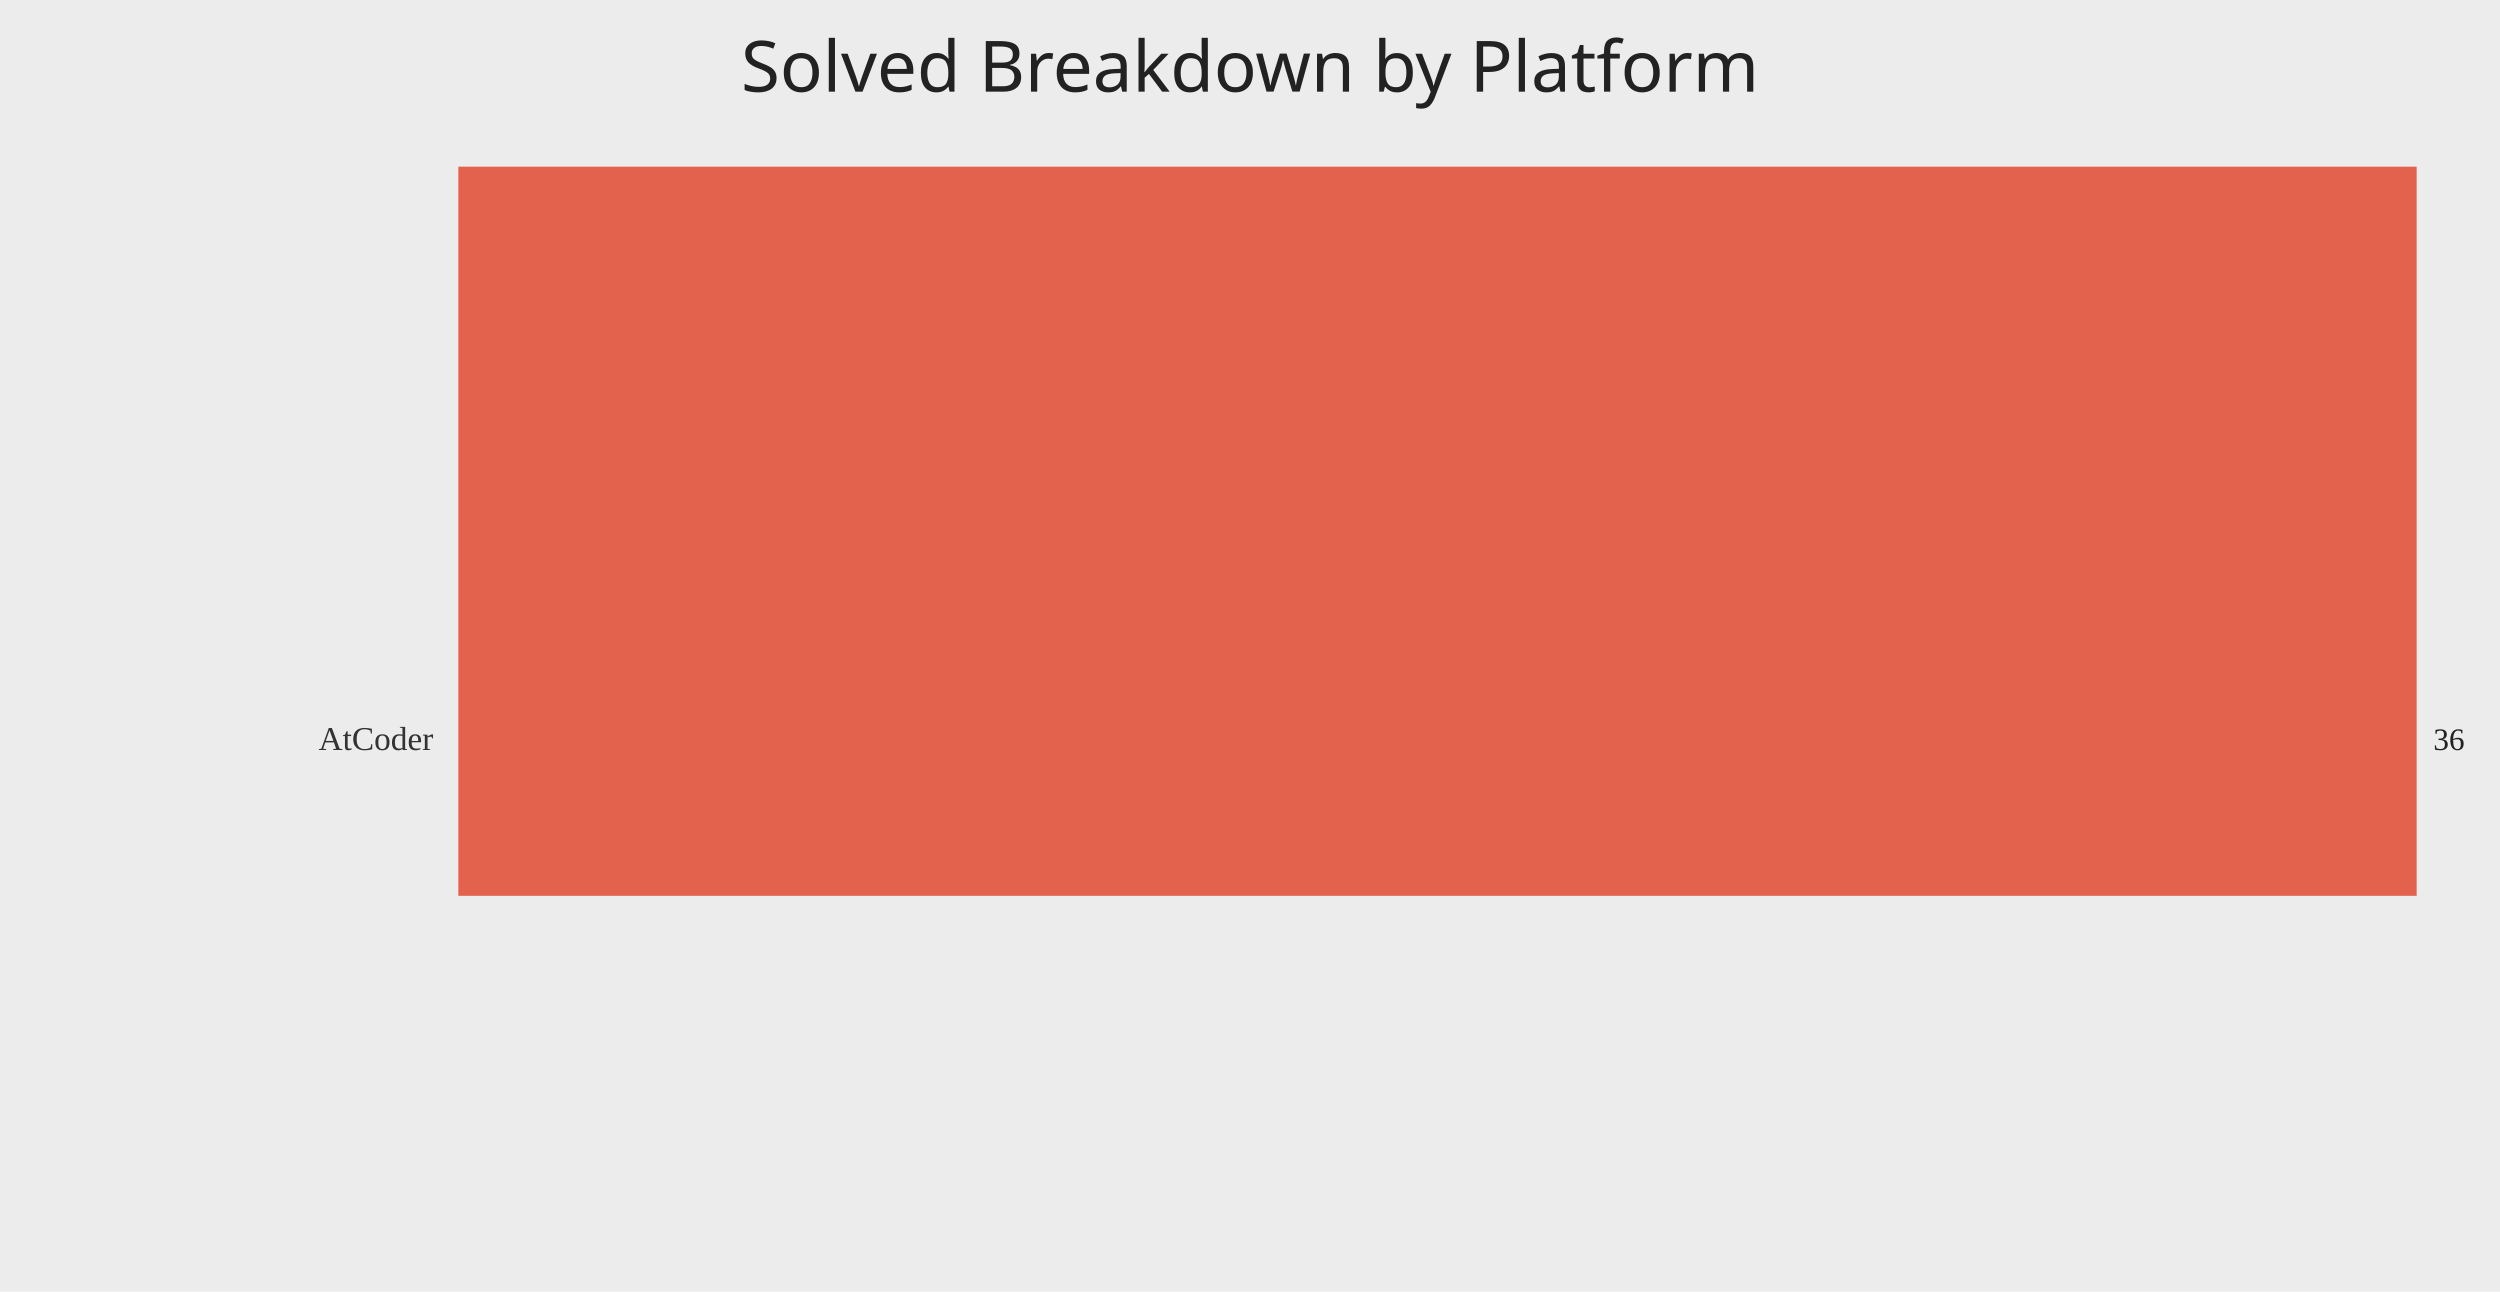
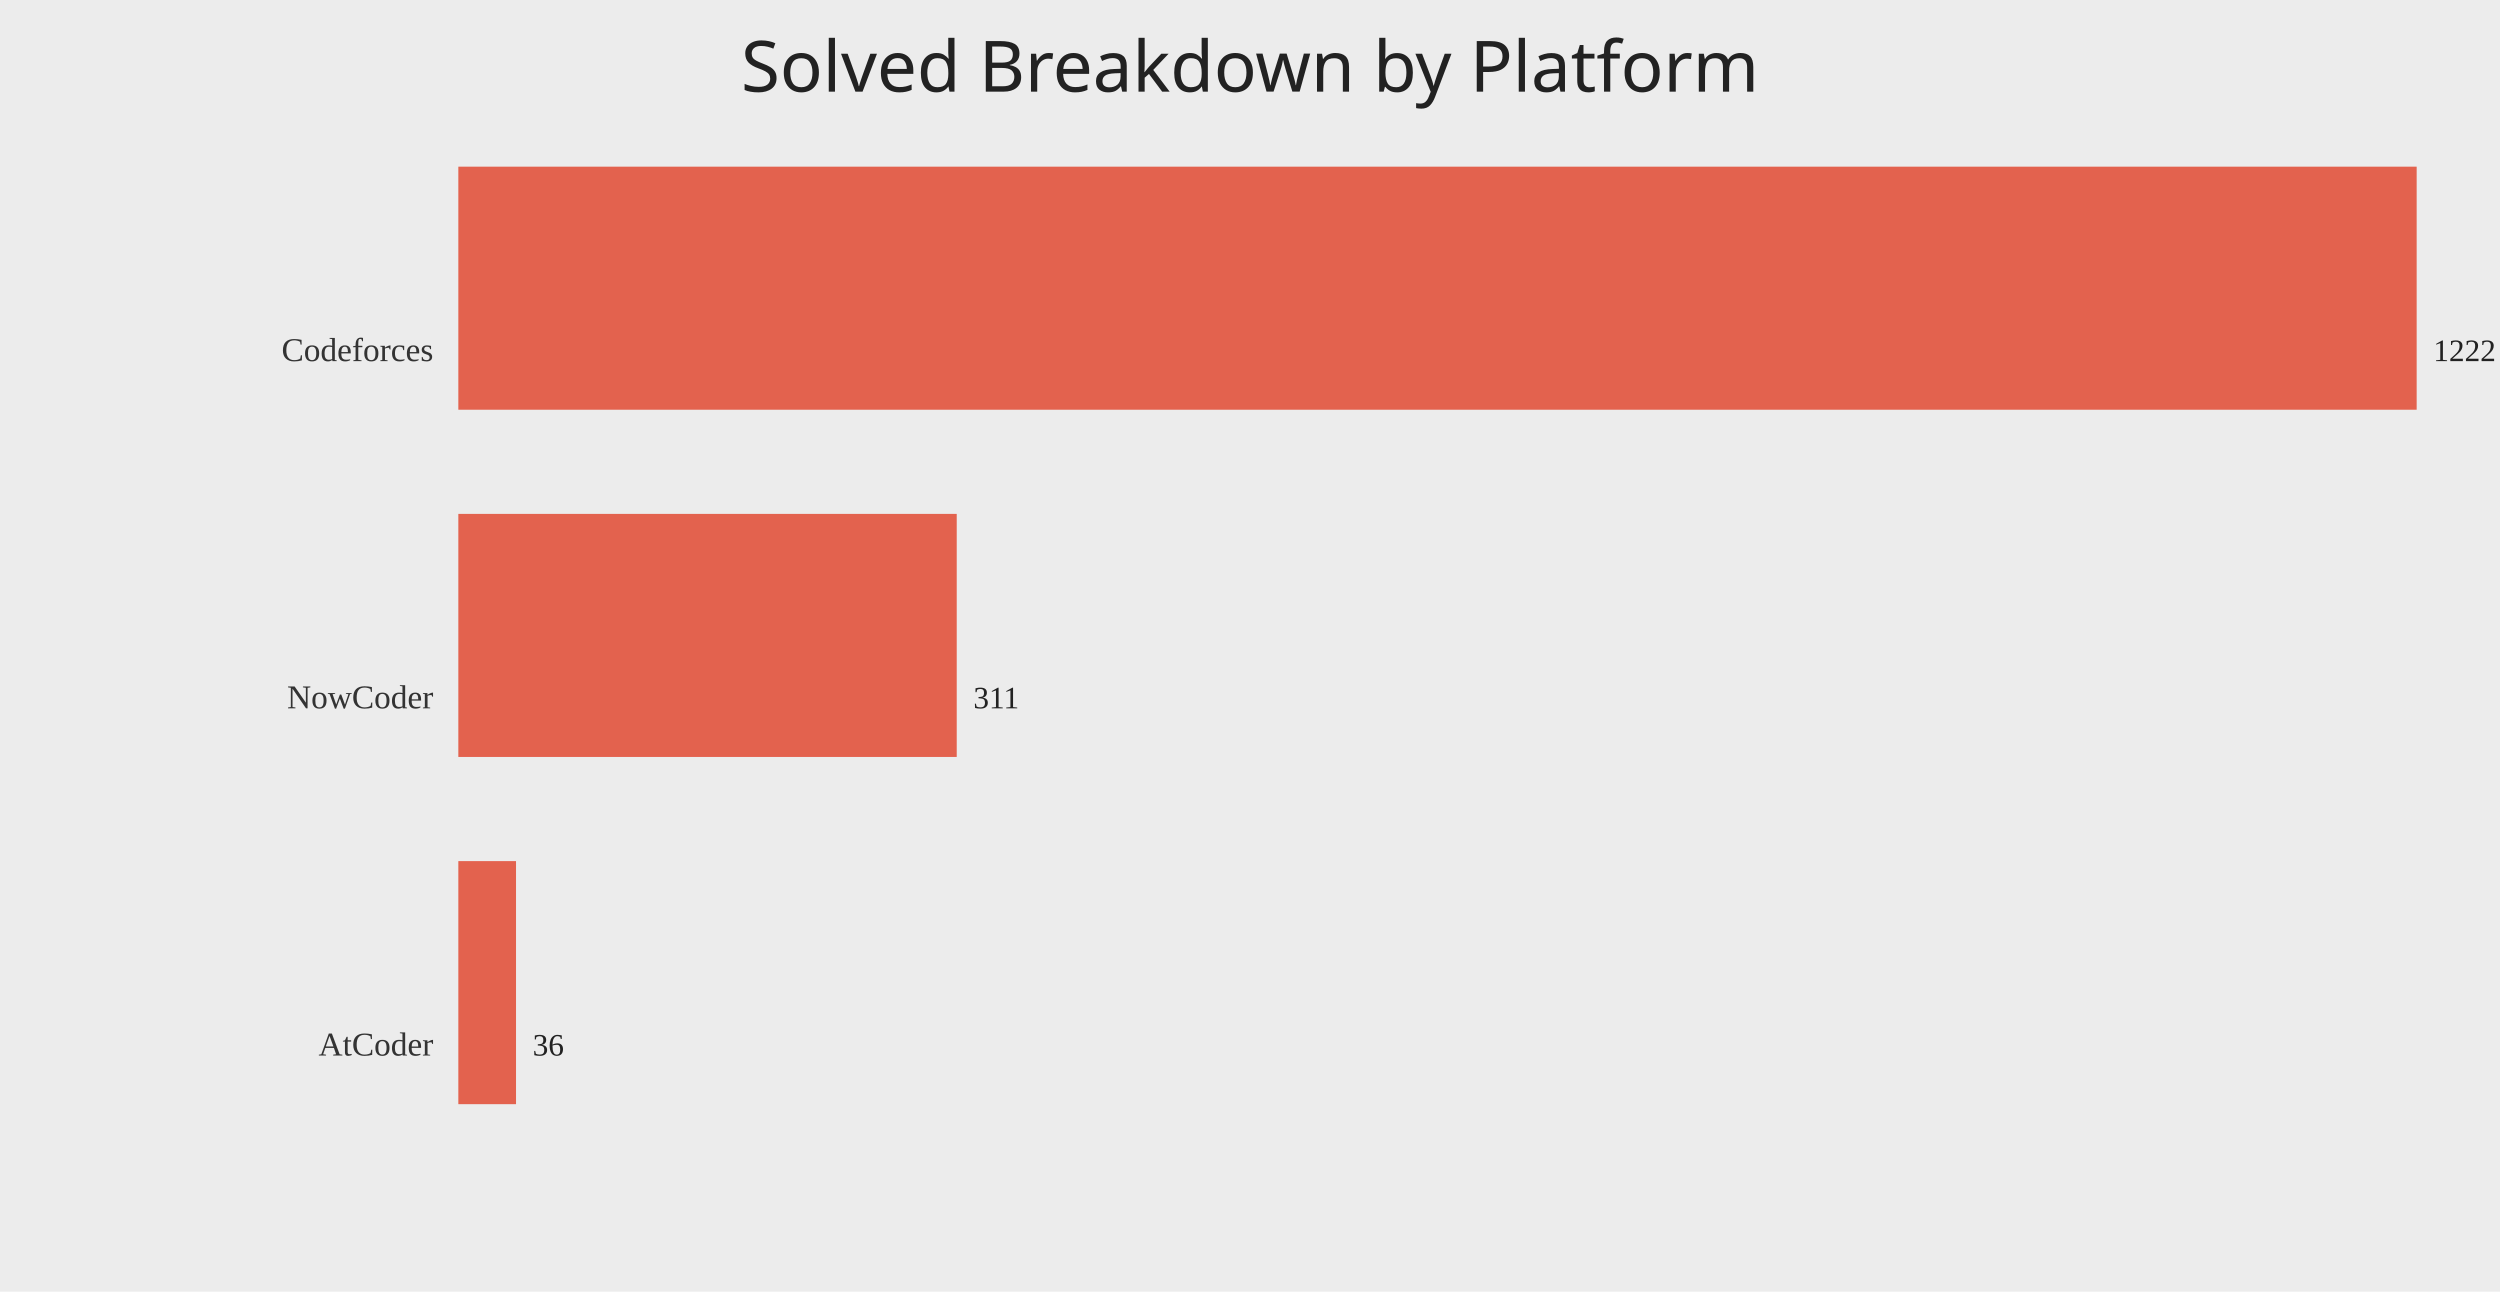
<svg xmlns="http://www.w3.org/2000/svg" width="1200" height="620">
  <rect width="100%" height="100%" fill="#ececec" />
  <text x="50%" y="44" text-anchor="middle" fill="#222" font-size="34" font-family="Comic Sans MS, Segoe UI">Solved Breakdown by Platform</text>
-   <text x="208" y="360.00" text-anchor="end" fill="#333" font-size="16">AtCoder</text>
-   <rect x="220" y="80.00" width="940.00" height="350.00" fill="#e24a33" opacity="0.85" />
-   <text x="1168.00" y="360.00" fill="#222" font-size="15">36</text>
+   <text x="208" y="173.33" text-anchor="end" fill="#333" font-size="16">Codeforces</text>
+   <rect x="220" y="80.00" width="940.00" height="116.67" fill="#e24a33" opacity="0.85" />
+   <text x="1168.00" y="173.33" fill="#222" font-size="15">1222</text>
+   <text x="208" y="340.00" text-anchor="end" fill="#333" font-size="16">NowCoder</text>
+   <rect x="220" y="246.67" width="239.23" height="116.67" fill="#e24a33" opacity="0.85" />
+   <text x="467.23" y="340.00" fill="#222" font-size="15">311</text>
+   <text x="208" y="506.67" text-anchor="end" fill="#333" font-size="16">AtCoder</text>
+   <rect x="220" y="413.33" width="27.69" height="116.67" fill="#e24a33" opacity="0.85" />
+   <text x="255.69" y="506.67" fill="#222" font-size="15">36</text>
</svg>
